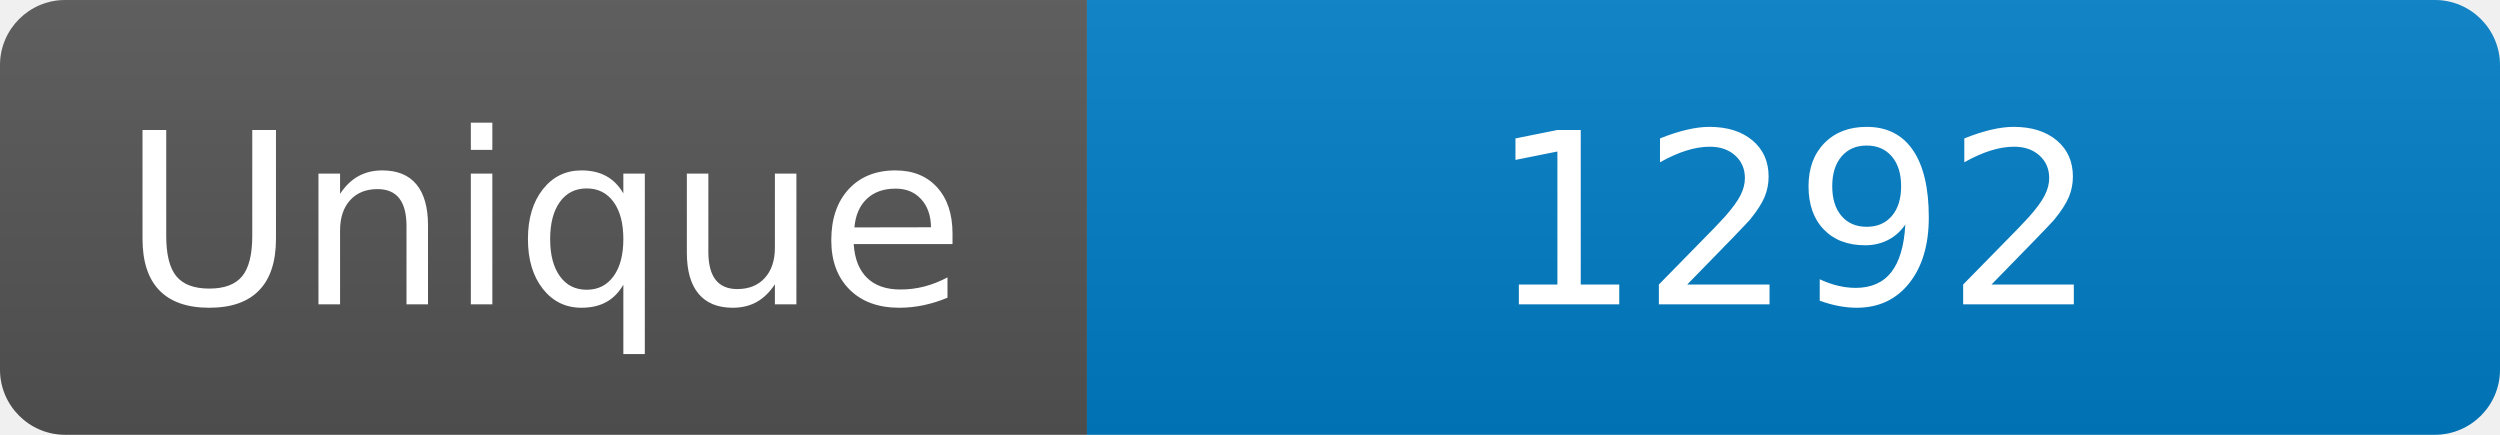
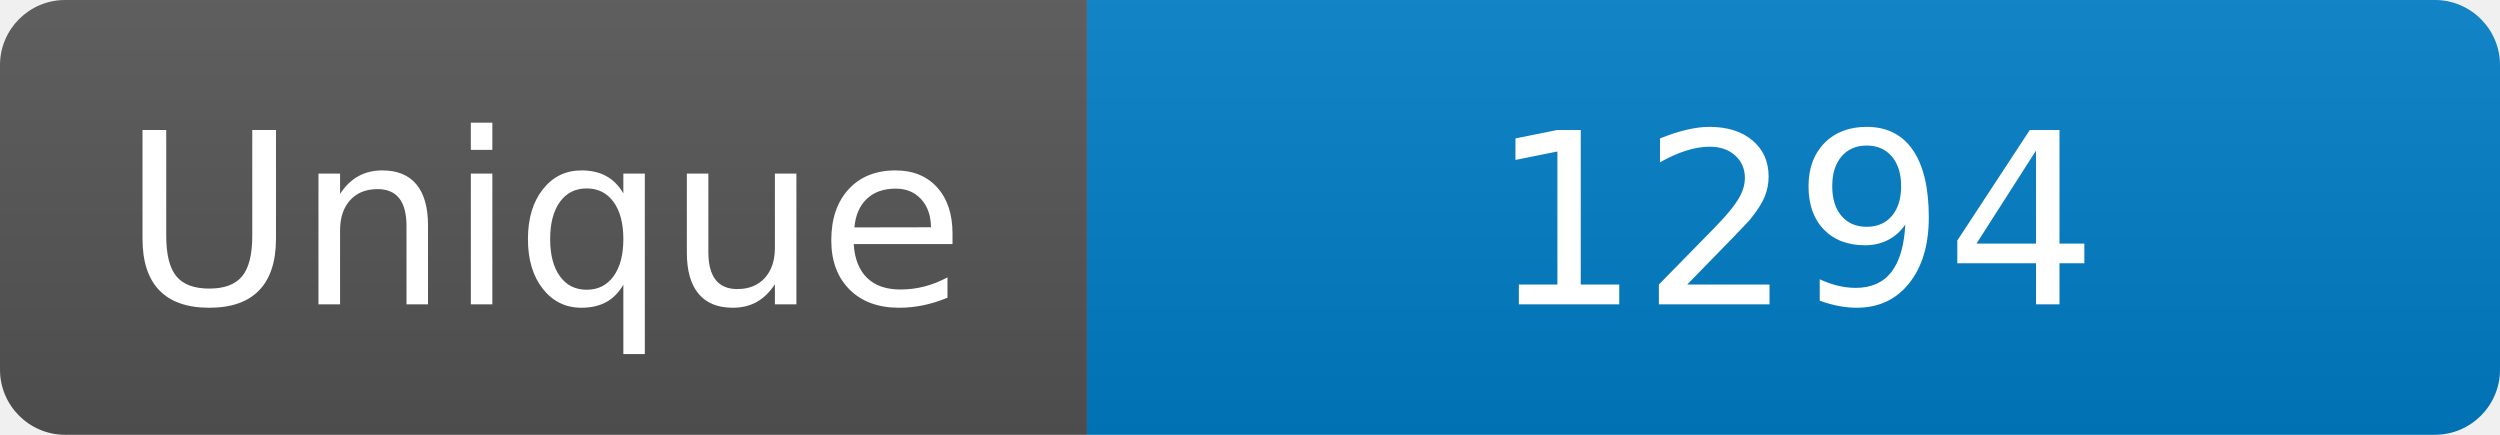
<svg xmlns="http://www.w3.org/2000/svg" width="115" height="20" role="img" aria-label="Maintained?: yes">
  <linearGradient id="s" x2="0" y2="100%">
    <stop offset="0" stop-color="#bbb" stop-opacity=".1" />
    <stop offset="1" stop-opacity=".1" />
  </linearGradient>
  <clipPath id="r">
    <rect width="115" height="20" rx="3" fill="#fff" />
  </clipPath>
  <g clip-path="url(#r)">
    <rect width="50" height="20" fill="#555" />
    <rect x="50" width="160" height="20" fill="#007ec6" />
    <rect width="115" height="20" fill="url(#s)" />
  </g>
  <g fill="#fff" text-anchor="middle" font-family="Verdana,Geneva,DejaVu Sans,sans-serif" font-size="110">
    <text x="250" y="140" transform="scale(.1)" fill="#fff">Unique</text>
-     <text x="825" y="140" transform="scale(.1)" fill="#fff">1292</text>
+     <text x="825" y="140" transform="scale(.1)" fill="#fff">1294</text>
  </g>
</svg>
